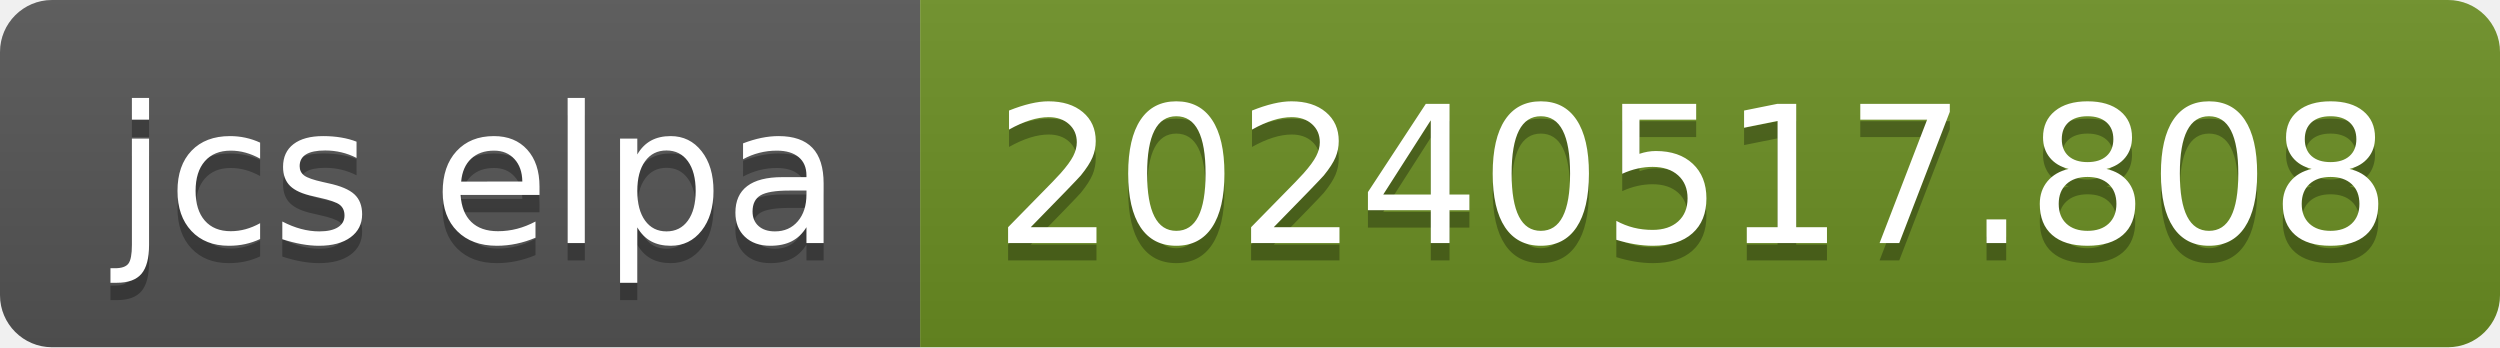
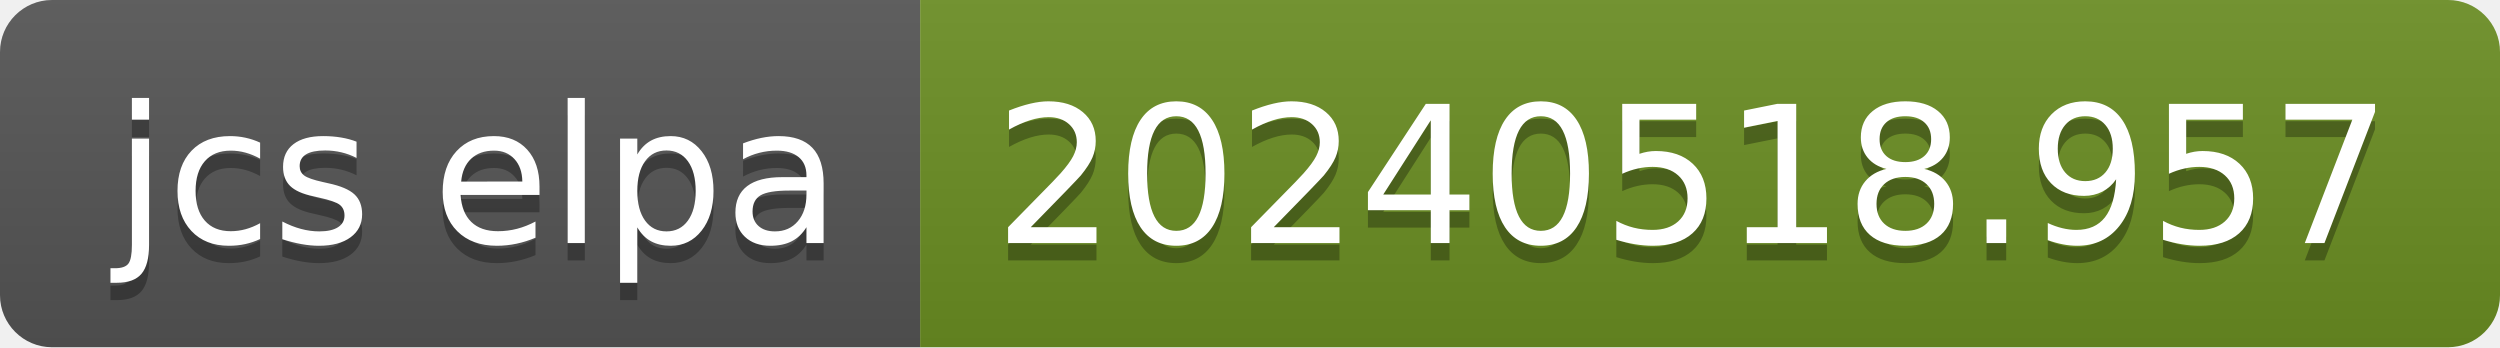
- <svg xmlns="http://www.w3.org/2000/svg" width="144" height="20" role="img" aria-label="jcs elpa: 20240517.808">
+ <svg xmlns="http://www.w3.org/2000/svg" width="144" height="20" role="img" aria-label="jcs elpa: 20240518.957">
  <linearGradient id="s" x2="0" y2="100%">
    <stop offset="0" stop-color="#bbb" stop-opacity=".1" />
    <stop offset="1" stop-opacity=".1" />
  </linearGradient>
  <clipPath id="r">
    <rect width="144" height="20" rx="3" fill="#fff" />
  </clipPath>
  <g clip-path="url(#r)">
    <rect width="53" height="20" fill="#555" />
    <rect x="53" width="91" height="20" fill="#6b8e23" />
    <rect width="144" height="20" fill="url(#s)" />
  </g>
  <g fill="#fff" text-anchor="middle" font-family="Verdana,Geneva,DejaVu Sans,sans-serif" text-rendering="geometricPrecision" font-size="110">
    <text aria-hidden="true" x="275" y="150" fill="#010101" fill-opacity=".3" transform="scale(.1)" textLength="430">jcs elpa</text>
    <text x="275" y="140" transform="scale(.1)" fill="#fff" textLength="430">jcs elpa</text>
-     <text aria-hidden="true" x="975" y="150" fill="#010101" fill-opacity=".3" transform="scale(.1)" textLength="810">20240517.808</text>
-     <text x="975" y="140" transform="scale(.1)" fill="#fff" textLength="810">20240517.808</text>
+     <text aria-hidden="true" x="975" y="150" fill="#010101" fill-opacity=".3" transform="scale(.1)" textLength="810">20240518.957</text>
+     <text x="975" y="140" transform="scale(.1)" fill="#fff" textLength="810">20240518.957</text>
  </g>
</svg>
